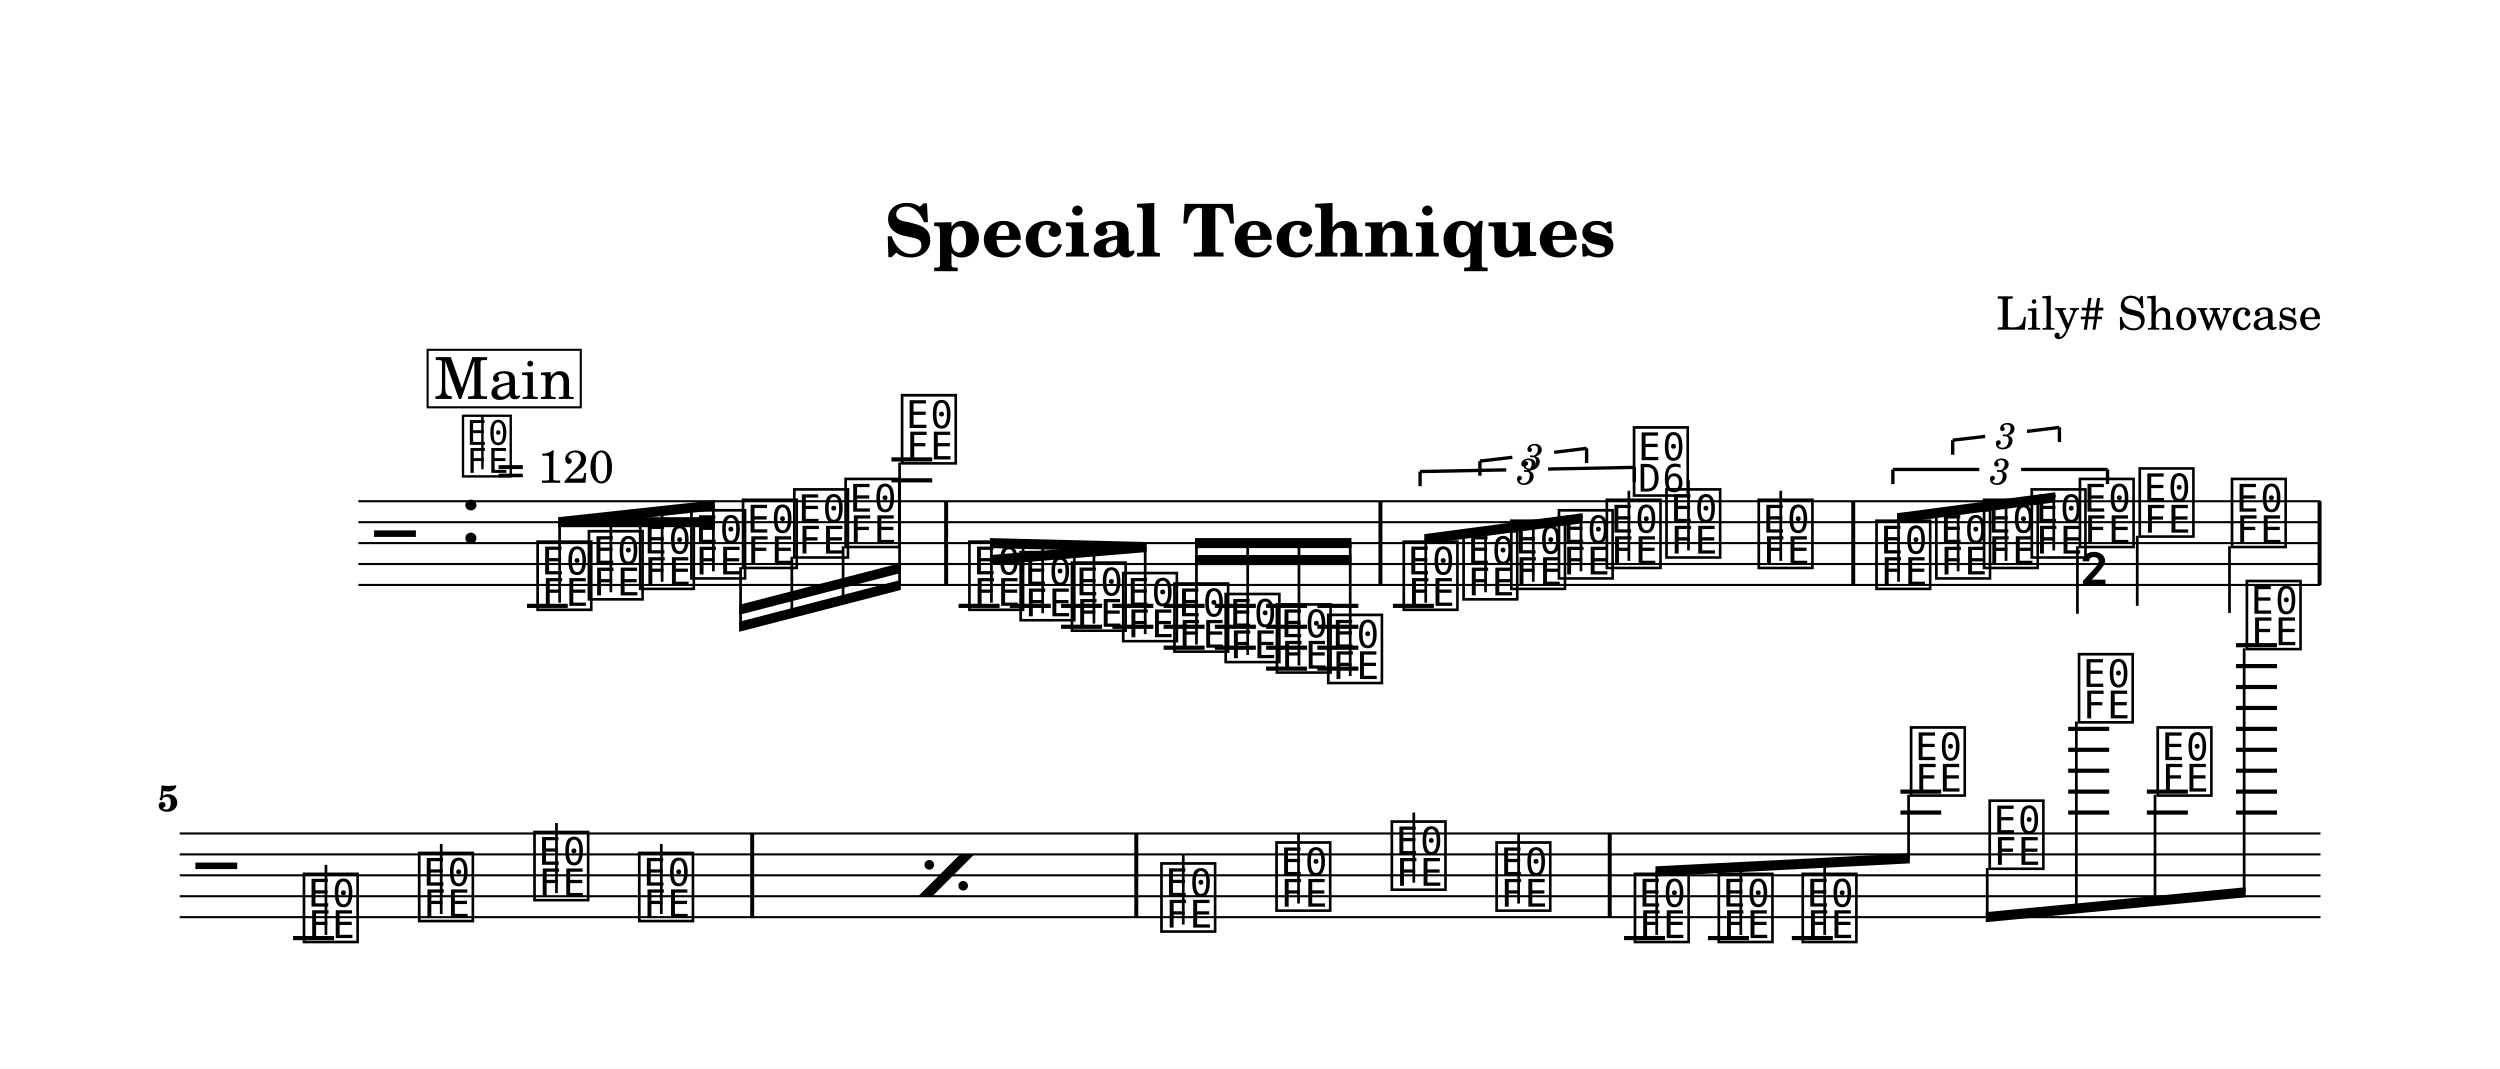
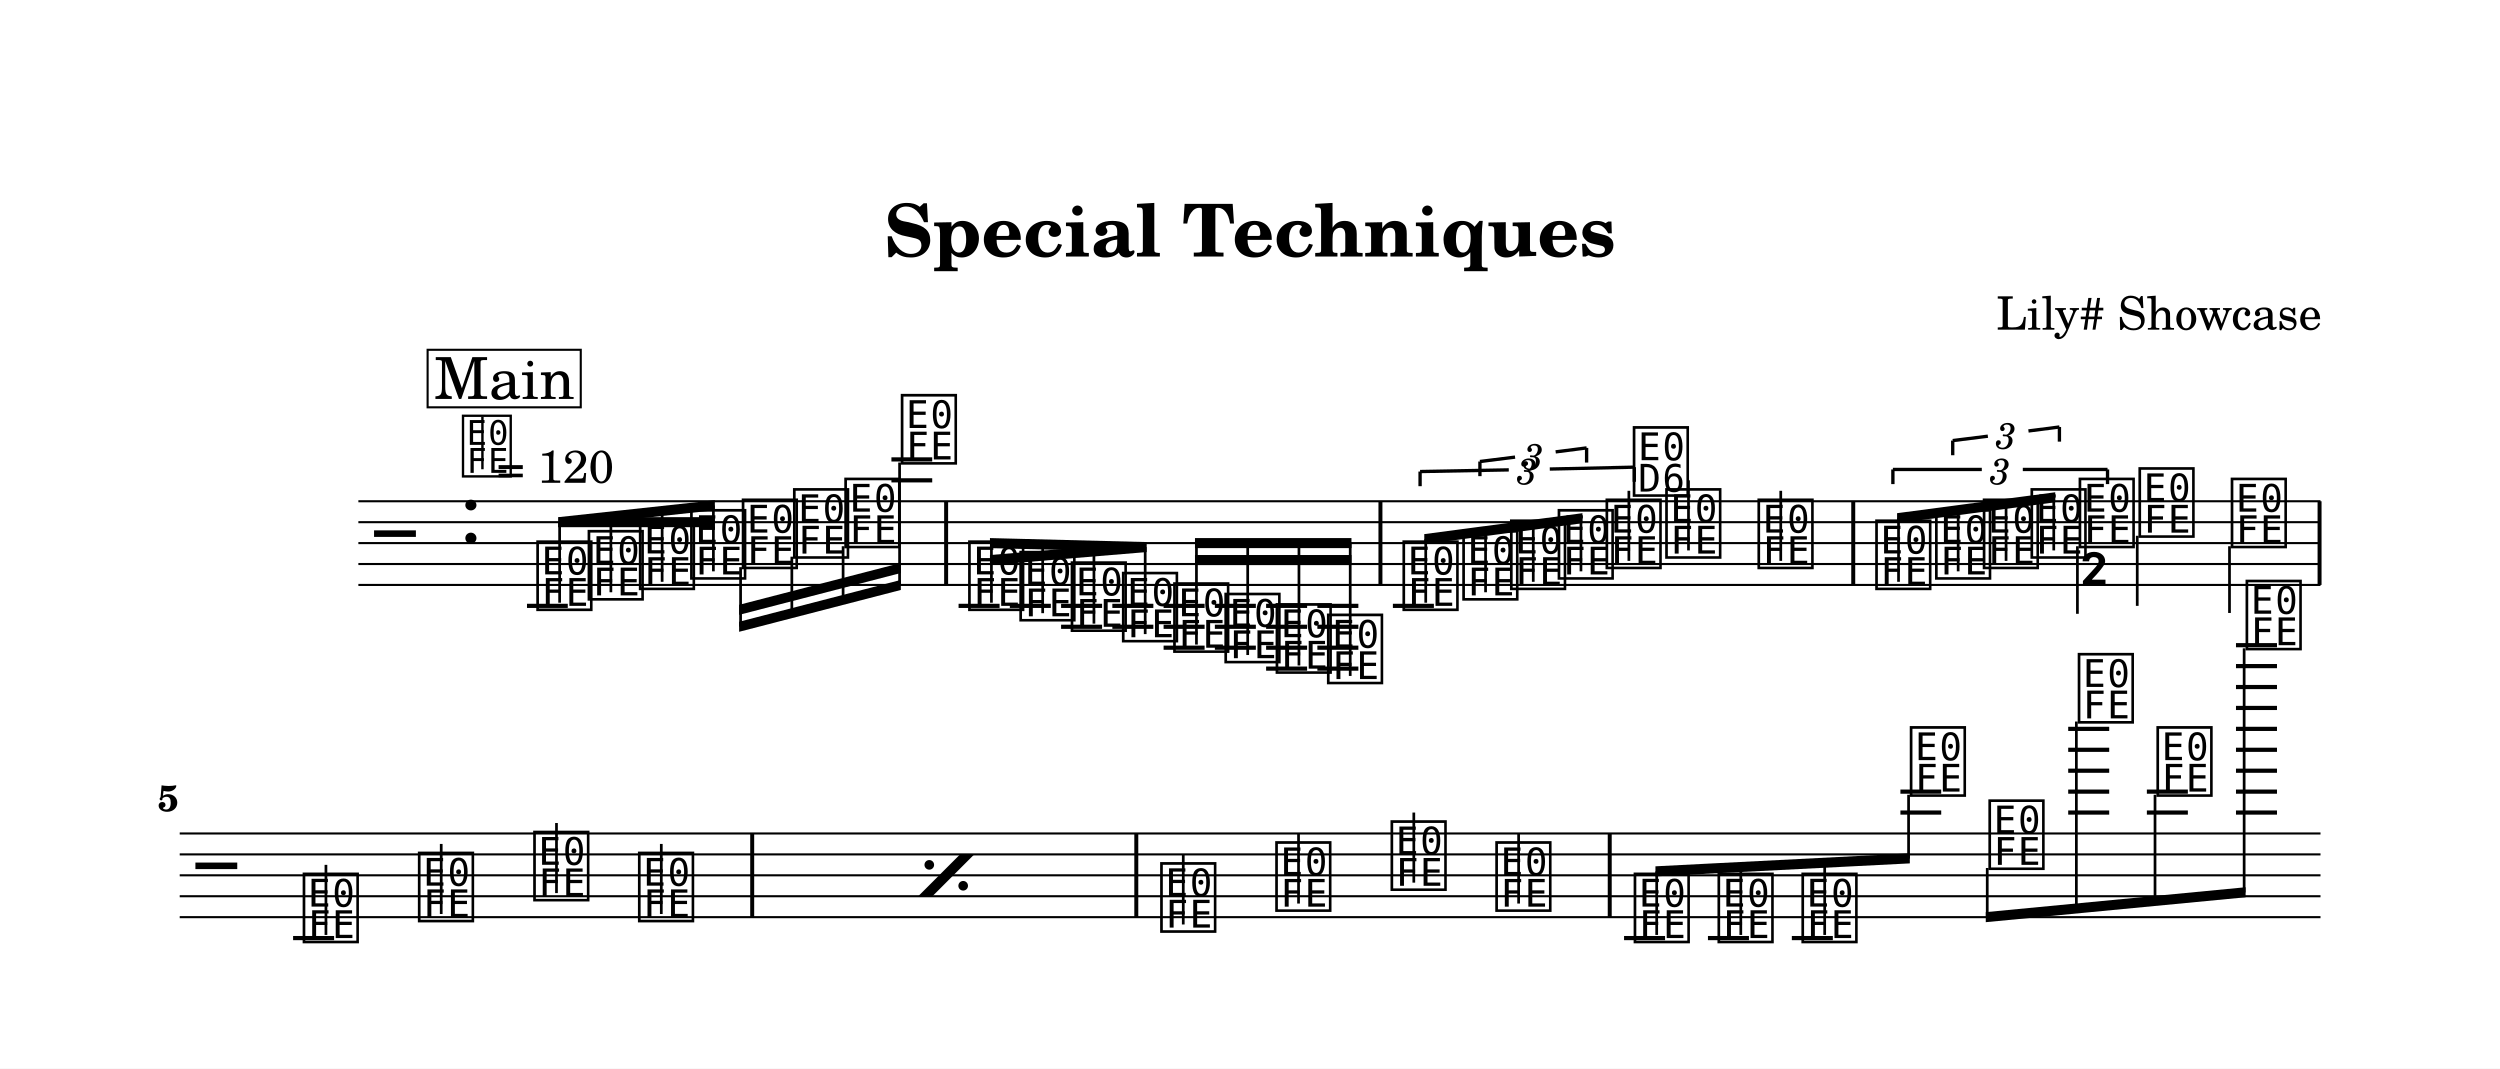
<svg xmlns="http://www.w3.org/2000/svg" width="1195.0" height="510.8" viewBox="0 0 119.50 51.08" font-family="TeX Gyre Schola, serif">
  <style>
  @font-face { font-family: 'Emmentaler'; src: local('Emmentaler'); }
  .music { font-family: 'Emmentaler', serif; }
</style>
  <rect x="0" y="0" width="119.50" height="51.08" fill="#FFFFFF" />
  <text x="59.75" y="12.26" font-size="3.49" font-weight="bold" text-anchor="middle" data-pos="105">Special Techniques</text>
  <text x="110.97" y="15.76" font-size="2.20" text-anchor="end" data-pos="135">Lily# Showcase</text>
  <g transform="translate(8.54,0.00) scale(1,1)">
    <line x1="8.59" y1="23.96" x2="102.38" y2="23.96" stroke="#000000" stroke-width="0.100" />
    <line x1="8.59" y1="24.96" x2="102.38" y2="24.96" stroke="#000000" stroke-width="0.100" />
    <line x1="8.59" y1="25.96" x2="102.38" y2="25.96" stroke="#000000" stroke-width="0.100" />
    <line x1="8.59" y1="26.96" x2="102.38" y2="26.96" stroke="#000000" stroke-width="0.100" />
    <line x1="8.59" y1="27.96" x2="102.38" y2="27.96" stroke="#000000" stroke-width="0.100" />
    <text class="music" x="9.34" y="26.96" font-size="4.00"></text>
    <text class="music" x="13.42" y="25.96" font-size="4.00" data-pos="168"></text>
    <line x1="16.65" y1="28.96" x2="18.60" y2="28.96" stroke="#000000" stroke-width="0.200" />
    <line x1="34.07" y1="22.96" x2="36.02" y2="22.96" stroke="#000000" stroke-width="0.200" />
    <line x1="34.07" y1="21.96" x2="36.02" y2="21.96" stroke="#000000" stroke-width="0.200" />
    <line x1="37.28" y1="28.96" x2="39.24" y2="28.96" stroke="#000000" stroke-width="0.200" />
    <line x1="39.73" y1="28.96" x2="41.69" y2="28.96" stroke="#000000" stroke-width="0.200" />
    <line x1="42.18" y1="28.96" x2="44.14" y2="28.96" stroke="#000000" stroke-width="0.200" />
    <line x1="42.18" y1="29.96" x2="44.14" y2="29.96" stroke="#000000" stroke-width="0.200" />
    <line x1="44.63" y1="28.96" x2="46.59" y2="28.96" stroke="#000000" stroke-width="0.200" />
    <line x1="44.63" y1="29.96" x2="46.59" y2="29.96" stroke="#000000" stroke-width="0.200" />
    <line x1="47.08" y1="28.96" x2="49.04" y2="28.96" stroke="#000000" stroke-width="0.200" />
    <line x1="47.08" y1="29.96" x2="49.04" y2="29.96" stroke="#000000" stroke-width="0.200" />
    <line x1="47.08" y1="30.96" x2="49.04" y2="30.96" stroke="#000000" stroke-width="0.200" />
    <line x1="49.53" y1="28.96" x2="51.49" y2="28.96" stroke="#000000" stroke-width="0.200" />
    <line x1="49.53" y1="29.96" x2="51.49" y2="29.96" stroke="#000000" stroke-width="0.200" />
    <line x1="49.53" y1="30.96" x2="51.49" y2="30.96" stroke="#000000" stroke-width="0.200" />
    <line x1="51.98" y1="28.96" x2="53.94" y2="28.96" stroke="#000000" stroke-width="0.200" />
    <line x1="51.98" y1="29.96" x2="53.94" y2="29.96" stroke="#000000" stroke-width="0.200" />
    <line x1="51.98" y1="30.96" x2="53.94" y2="30.96" stroke="#000000" stroke-width="0.200" />
    <line x1="51.98" y1="31.96" x2="53.94" y2="31.96" stroke="#000000" stroke-width="0.200" />
    <line x1="54.43" y1="28.96" x2="56.39" y2="28.96" stroke="#000000" stroke-width="0.200" />
    <line x1="54.43" y1="29.96" x2="56.39" y2="29.96" stroke="#000000" stroke-width="0.200" />
    <line x1="54.43" y1="30.96" x2="56.39" y2="30.96" stroke="#000000" stroke-width="0.200" />
    <line x1="54.43" y1="31.96" x2="56.39" y2="31.96" stroke="#000000" stroke-width="0.200" />
    <line x1="58.04" y1="28.96" x2="60.00" y2="28.96" stroke="#000000" stroke-width="0.200" />
    <text class="music" x="16.97" y="28.96" font-size="4.00" data-pos="277"></text>
    <text class="music" x="19.42" y="28.46" font-size="4.00" data-pos="296"></text>
    <text class="music" x="21.87" y="27.96" font-size="4.00" data-pos="298"></text>
    <text class="music" x="24.32" y="27.46" font-size="4.00" data-pos="300"></text>
    <text class="music" x="26.79" y="26.96" font-size="4.00" data-pos="302"></text>
    <text class="music" x="29.24" y="26.46" font-size="4.00" data-pos="304"></text>
    <text class="music" x="31.69" y="25.96" font-size="4.00" data-pos="306"></text>
    <text class="music" x="34.39" y="21.96" font-size="4.00" data-pos="308"></text>
    <text class="music" x="37.61" y="28.96" font-size="4.00" data-pos="392"></text>
    <text class="music" x="40.06" y="29.46" font-size="4.00" data-pos="410"></text>
    <text class="music" x="42.51" y="29.96" font-size="4.00" data-pos="412"></text>
    <text class="music" x="44.96" y="30.46" font-size="4.00" data-pos="414"></text>
    <text class="music" x="47.41" y="30.96" font-size="4.00" data-pos="416"></text>
    <text class="music" x="49.86" y="31.46" font-size="4.00" data-pos="418"></text>
    <text class="music" x="52.31" y="31.96" font-size="4.00" data-pos="420"></text>
    <text class="music" x="54.76" y="32.46" font-size="4.00" data-pos="422"></text>
    <text class="music" x="58.37" y="28.96" font-size="4.00" data-pos="514"></text>
    <text class="music" x="61.23" y="28.46" font-size="4.00" data-pos="530"></text>
    <text class="music" x="63.51" y="27.96" font-size="4.00" data-pos="533"></text>
    <text class="music" x="65.79" y="27.46" font-size="4.00" data-pos="535"></text>
    <text class="music" x="68.08" y="26.96" font-size="4.00" data-pos="539"></text>
    <line x1="69.32" y1="26.81" x2="69.32" y2="23.46" stroke="#000000" stroke-width="0.130" />
    <text class="music" x="69.38" y="23.50" font-size="4.00"></text>
    <text class="music" x="70.93" y="26.46" font-size="4.00" data-pos="543"></text>
    <line x1="72.17" y1="26.31" x2="72.17" y2="22.96" stroke="#000000" stroke-width="0.130" />
    <text class="music" x="75.34" y="26.96" font-size="4.00" data-pos="546"></text>
    <line x1="76.58" y1="26.81" x2="76.58" y2="23.46" stroke="#000000" stroke-width="0.130" />
    <text class="music" x="80.97" y="27.96" font-size="4.00" data-pos="565"></text>
    <text class="music" x="83.83" y="27.46" font-size="4.00" data-pos="581"></text>
    <text class="music" x="86.11" y="26.96" font-size="4.00" data-pos="584"></text>
    <text class="music" x="88.39" y="26.46" font-size="4.00" data-pos="586"></text>
    <text class="music" x="90.69" y="25.96" font-size="4.00" data-pos="590"></text>
    <line x1="90.76" y1="26.11" x2="90.76" y2="29.34" stroke="#000000" stroke-width="0.130" />
    <text class="music" x="90.82" y="29.30" font-size="4.00"></text>
    <text class="music" x="93.55" y="25.46" font-size="4.00" data-pos="594"></text>
    <line x1="93.62" y1="25.61" x2="93.62" y2="28.96" stroke="#000000" stroke-width="0.130" />
    <text class="music" x="97.96" y="25.96" font-size="4.00" data-pos="597"></text>
    <line x1="98.03" y1="26.11" x2="98.03" y2="29.30" stroke="#000000" stroke-width="0.130" />
    <rect x="36.59" y="23.96" width="0.19" height="4.00" data-pos="311" />
    <rect x="57.35" y="23.96" width="0.19" height="4.00" data-pos="424" />
    <rect x="79.95" y="23.96" width="0.19" height="4.00" data-pos="548" />
    <rect x="102.24" y="23.96" width="0.19" height="4.00" data-pos="599" />
    <polygon points="18.15,24.72 25.63,24.72 25.63,25.20 18.15,25.20" />
    <polygon points="18.15,24.72 25.63,23.91 25.63,24.39 18.15,25.20" />
    <line x1="18.21" y1="28.81" x2="18.21" y2="24.96" stroke="#000000" stroke-width="0.130" />
    <line x1="20.66" y1="28.31" x2="20.66" y2="24.69" stroke="#000000" stroke-width="0.130" />
    <line x1="23.11" y1="27.81" x2="23.11" y2="24.43" stroke="#000000" stroke-width="0.130" />
    <line x1="25.56" y1="27.31" x2="25.56" y2="24.16" stroke="#000000" stroke-width="0.130" />
    <polygon points="26.79,29.72 34.52,27.72 34.52,28.20 26.79,30.20" />
    <polygon points="26.79,28.91 34.52,26.91 34.52,27.39 26.79,29.39" />
    <line x1="26.86" y1="27.11" x2="26.86" y2="29.95" stroke="#000000" stroke-width="0.130" />
    <line x1="29.31" y1="26.61" x2="29.31" y2="29.31" stroke="#000000" stroke-width="0.130" />
    <line x1="31.76" y1="26.11" x2="31.76" y2="28.68" stroke="#000000" stroke-width="0.130" />
    <line x1="34.46" y1="22.11" x2="34.46" y2="27.98" stroke="#000000" stroke-width="0.130" />
    <polygon points="38.78,26.53 46.26,25.91 46.26,26.39 38.78,27.01" />
    <polygon points="38.78,25.72 46.26,25.91 46.26,26.39 38.78,26.20" />
    <line x1="38.85" y1="28.81" x2="38.85" y2="25.97" stroke="#000000" stroke-width="0.130" />
    <line x1="41.30" y1="29.31" x2="41.30" y2="26.03" stroke="#000000" stroke-width="0.130" />
    <line x1="43.75" y1="29.81" x2="43.75" y2="26.09" stroke="#000000" stroke-width="0.130" />
    <line x1="46.20" y1="30.31" x2="46.20" y2="26.15" stroke="#000000" stroke-width="0.130" />
    <polygon points="48.58,26.53 56.06,26.53 56.06,27.01 48.58,27.01" />
    <polygon points="48.58,25.72 56.06,25.72 56.06,26.20 48.58,26.20" />
    <line x1="48.65" y1="30.81" x2="48.65" y2="25.96" stroke="#000000" stroke-width="0.130" />
    <line x1="51.10" y1="31.31" x2="51.10" y2="25.96" stroke="#000000" stroke-width="0.130" />
    <line x1="53.55" y1="31.81" x2="53.55" y2="25.96" stroke="#000000" stroke-width="0.130" />
    <line x1="56.00" y1="32.31" x2="56.00" y2="25.96" stroke="#000000" stroke-width="0.130" />
    <polygon points="59.54,25.53 67.10,24.53 67.10,25.01 59.54,26.01" />
    <line x1="59.61" y1="28.81" x2="59.61" y2="25.77" stroke="#000000" stroke-width="0.130" />
    <line x1="62.47" y1="28.31" x2="62.47" y2="25.39" stroke="#000000" stroke-width="0.130" />
    <line x1="64.75" y1="27.81" x2="64.75" y2="25.08" stroke="#000000" stroke-width="0.130" />
    <line x1="67.03" y1="27.31" x2="67.03" y2="24.78" stroke="#000000" stroke-width="0.130" />
    <polygon points="82.14,24.53 89.70,23.53 89.70,24.01 82.14,25.01" />
    <line x1="82.21" y1="27.81" x2="82.21" y2="24.77" stroke="#000000" stroke-width="0.130" />
    <line x1="85.06" y1="27.31" x2="85.06" y2="24.39" stroke="#000000" stroke-width="0.130" />
    <line x1="87.35" y1="26.81" x2="87.35" y2="24.08" stroke="#000000" stroke-width="0.130" />
    <line x1="89.63" y1="26.31" x2="89.63" y2="23.78" stroke="#000000" stroke-width="0.130" />
    <line x1="0.05" y1="39.84" x2="102.38" y2="39.84" stroke="#000000" stroke-width="0.100" />
    <line x1="0.05" y1="40.84" x2="102.38" y2="40.84" stroke="#000000" stroke-width="0.100" />
    <line x1="0.05" y1="41.84" x2="102.38" y2="41.84" stroke="#000000" stroke-width="0.100" />
    <line x1="0.05" y1="42.84" x2="102.38" y2="42.84" stroke="#000000" stroke-width="0.100" />
    <line x1="0.05" y1="43.84" x2="102.38" y2="43.84" stroke="#000000" stroke-width="0.100" />
    <text class="music" x="0.80" y="42.84" font-size="4.00"></text>
    <line x1="5.47" y1="44.84" x2="7.43" y2="44.84" stroke="#000000" stroke-width="0.200" />
    <line x1="69.09" y1="44.84" x2="71.05" y2="44.84" stroke="#000000" stroke-width="0.200" />
    <line x1="73.10" y1="44.84" x2="75.06" y2="44.84" stroke="#000000" stroke-width="0.200" />
    <line x1="77.11" y1="44.84" x2="79.07" y2="44.84" stroke="#000000" stroke-width="0.200" />
    <line x1="82.30" y1="38.84" x2="84.25" y2="38.84" stroke="#000000" stroke-width="0.200" />
    <line x1="82.30" y1="37.84" x2="84.25" y2="37.84" stroke="#000000" stroke-width="0.200" />
    <line x1="90.32" y1="38.84" x2="92.28" y2="38.84" stroke="#000000" stroke-width="0.200" />
    <line x1="90.32" y1="37.84" x2="92.28" y2="37.84" stroke="#000000" stroke-width="0.200" />
    <line x1="90.32" y1="36.84" x2="92.28" y2="36.84" stroke="#000000" stroke-width="0.200" />
    <line x1="90.32" y1="35.84" x2="92.28" y2="35.84" stroke="#000000" stroke-width="0.200" />
    <line x1="90.32" y1="34.84" x2="92.28" y2="34.84" stroke="#000000" stroke-width="0.200" />
    <line x1="94.08" y1="38.84" x2="96.04" y2="38.84" stroke="#000000" stroke-width="0.200" />
    <line x1="94.08" y1="37.84" x2="96.04" y2="37.84" stroke="#000000" stroke-width="0.200" />
    <line x1="98.34" y1="38.84" x2="100.30" y2="38.84" stroke="#000000" stroke-width="0.200" />
    <line x1="98.34" y1="37.84" x2="100.30" y2="37.84" stroke="#000000" stroke-width="0.200" />
    <line x1="98.34" y1="36.84" x2="100.30" y2="36.84" stroke="#000000" stroke-width="0.200" />
    <line x1="98.34" y1="35.84" x2="100.30" y2="35.84" stroke="#000000" stroke-width="0.200" />
    <line x1="98.34" y1="34.84" x2="100.30" y2="34.84" stroke="#000000" stroke-width="0.200" />
    <line x1="98.34" y1="33.84" x2="100.30" y2="33.84" stroke="#000000" stroke-width="0.200" />
    <line x1="98.34" y1="32.84" x2="100.30" y2="32.84" stroke="#000000" stroke-width="0.200" />
    <line x1="98.34" y1="31.84" x2="100.30" y2="31.84" stroke="#000000" stroke-width="0.200" />
    <line x1="98.34" y1="30.84" x2="100.30" y2="30.84" stroke="#000000" stroke-width="0.200" />
    <text class="music" x="5.80" y="44.84" font-size="4.00" data-pos="697"></text>
    <line x1="7.04" y1="44.69" x2="7.04" y2="41.34" stroke="#000000" stroke-width="0.130" />
    <text class="music" x="11.31" y="43.84" font-size="4.00" data-pos="700"></text>
    <line x1="12.55" y1="43.69" x2="12.55" y2="40.34" stroke="#000000" stroke-width="0.130" />
    <text class="music" x="16.82" y="42.84" font-size="4.00" data-pos="702"></text>
    <line x1="18.06" y1="42.69" x2="18.06" y2="39.34" stroke="#000000" stroke-width="0.130" />
    <text class="music" x="21.83" y="43.84" font-size="4.00" data-pos="704"></text>
    <line x1="23.07" y1="43.69" x2="23.07" y2="40.34" stroke="#000000" stroke-width="0.130" />
    <text class="music" x="46.79" y="44.34" font-size="4.00" data-pos="712"></text>
    <line x1="48.02" y1="44.19" x2="48.02" y2="40.84" stroke="#000000" stroke-width="0.130" />
    <text class="music" x="52.29" y="43.34" font-size="4.00" data-pos="715"></text>
    <line x1="53.53" y1="43.19" x2="53.53" y2="39.84" stroke="#000000" stroke-width="0.130" />
    <text class="music" x="57.80" y="42.34" font-size="4.00" data-pos="717"></text>
    <line x1="59.04" y1="42.19" x2="59.04" y2="38.84" stroke="#000000" stroke-width="0.130" />
    <text class="music" x="62.81" y="43.34" font-size="4.00" data-pos="719"></text>
    <line x1="64.05" y1="43.19" x2="64.05" y2="39.84" stroke="#000000" stroke-width="0.130" />
    <text class="music" x="69.42" y="44.84" font-size="4.00" data-pos="798"></text>
    <text class="music" x="73.43" y="44.84" font-size="4.00" data-pos="801"></text>
    <text class="music" x="77.44" y="44.84" font-size="4.00" data-pos="803"></text>
    <text class="music" x="82.62" y="37.84" font-size="4.00" data-pos="805"></text>
    <text class="music" x="86.38" y="41.34" font-size="4.00" data-pos="809"></text>
    <text class="music" x="90.65" y="34.34" font-size="4.00" data-pos="812"></text>
    <text class="music" x="94.41" y="37.84" font-size="4.00" data-pos="816"></text>
    <text class="music" x="98.67" y="30.84" font-size="4.00" data-pos="819"></text>
    <rect x="27.32" y="39.84" width="0.19" height="4.00" data-pos="705" />
    <rect x="45.68" y="39.84" width="0.19" height="4.00" data-pos="708" />
    <rect x="68.31" y="39.84" width="0.19" height="4.00" data-pos="721" />
    <polygon points="70.59,41.41 82.75,40.79 82.75,41.27 70.59,41.89" />
    <line x1="70.65" y1="44.69" x2="70.65" y2="41.65" stroke="#000000" stroke-width="0.130" />
    <line x1="74.67" y1="44.69" x2="74.67" y2="41.44" stroke="#000000" stroke-width="0.130" />
    <line x1="78.68" y1="44.69" x2="78.68" y2="41.24" stroke="#000000" stroke-width="0.130" />
    <line x1="82.69" y1="37.99" x2="82.69" y2="41.04" stroke="#000000" stroke-width="0.130" />
    <polygon points="86.38,43.60 98.80,42.41 98.80,42.89 86.38,44.08" />
    <line x1="86.45" y1="41.49" x2="86.45" y2="43.84" stroke="#000000" stroke-width="0.130" />
    <line x1="90.71" y1="34.49" x2="90.71" y2="43.43" stroke="#000000" stroke-width="0.130" />
    <line x1="94.47" y1="37.99" x2="94.47" y2="43.07" stroke="#000000" stroke-width="0.130" />
    <line x1="98.73" y1="30.99" x2="98.73" y2="42.66" stroke="#000000" stroke-width="0.130" />
-     <line x1="62.20" y1="22.04" x2="62.20" y2="22.74" stroke="#000000" stroke-width="0.160" data-pos="517" />
-     <line x1="62.20" y1="22.04" x2="63.75" y2="21.86" stroke="#000000" stroke-width="0.160" data-pos="517" />
-     <line x1="65.75" y1="21.62" x2="67.30" y2="21.43" stroke="#000000" stroke-width="0.160" data-pos="517" />
-     <line x1="67.30" y1="21.43" x2="67.30" y2="22.13" stroke="#000000" stroke-width="0.160" data-pos="517" />
+     <line x1="62.20" y1="22.06" x2="62.20" y2="22.76" stroke="#000000" stroke-width="0.160" data-pos="517" />
+     <line x1="62.20" y1="22.06" x2="63.88" y2="21.85" stroke="#000000" stroke-width="0.160" data-pos="517" />
+     <line x1="65.82" y1="21.60" x2="67.30" y2="21.41" stroke="#000000" stroke-width="0.160" data-pos="517" />
+     <line x1="67.30" y1="21.41" x2="67.30" y2="22.11" stroke="#000000" stroke-width="0.160" data-pos="517" />
    <text x="64.75" y="21.74" font-size="1.75" font-style="italic" text-anchor="middle" dominant-baseline="central" data-pos="517">3</text>
    <line x1="59.34" y1="22.54" x2="59.34" y2="23.24" stroke="#000000" stroke-width="0.160" data-pos="501" />
-     <line x1="59.34" y1="22.54" x2="63.46" y2="22.46" stroke="#000000" stroke-width="0.160" data-pos="501" />
-     <line x1="65.46" y1="22.42" x2="69.58" y2="22.34" stroke="#000000" stroke-width="0.160" data-pos="501" />
-     <line x1="69.58" y1="22.34" x2="69.58" y2="23.04" stroke="#000000" stroke-width="0.160" data-pos="501" />
+     <line x1="59.34" y1="22.54" x2="63.58" y2="22.46" stroke="#000000" stroke-width="0.160" data-pos="501" />
+     <line x1="65.54" y1="22.42" x2="69.58" y2="22.33" stroke="#000000" stroke-width="0.160" data-pos="501" />
+     <line x1="69.58" y1="22.33" x2="69.58" y2="23.03" stroke="#000000" stroke-width="0.160" data-pos="501" />
    <text x="64.46" y="22.44" font-size="1.75" font-style="italic" text-anchor="middle" dominant-baseline="central" data-pos="501">3</text>
-     <line x1="84.80" y1="21.04" x2="84.80" y2="21.74" stroke="#000000" stroke-width="0.160" data-pos="568" />
-     <line x1="84.80" y1="21.04" x2="86.35" y2="20.86" stroke="#000000" stroke-width="0.160" data-pos="568" />
-     <line x1="88.35" y1="20.62" x2="89.90" y2="20.43" stroke="#000000" stroke-width="0.160" data-pos="568" />
-     <line x1="89.90" y1="20.43" x2="89.90" y2="21.13" stroke="#000000" stroke-width="0.160" data-pos="568" />
+     <line x1="84.80" y1="21.06" x2="84.80" y2="21.76" stroke="#000000" stroke-width="0.160" data-pos="568" />
+     <line x1="84.80" y1="21.06" x2="86.48" y2="20.85" stroke="#000000" stroke-width="0.160" data-pos="568" />
+     <line x1="88.42" y1="20.60" x2="89.90" y2="20.41" stroke="#000000" stroke-width="0.160" data-pos="568" />
+     <line x1="89.90" y1="20.41" x2="89.90" y2="21.11" stroke="#000000" stroke-width="0.160" data-pos="568" />
    <text x="87.35" y="20.74" font-size="1.75" font-style="italic" text-anchor="middle" dominant-baseline="central" data-pos="568">3</text>
    <line x1="81.94" y1="22.44" x2="81.94" y2="23.14" stroke="#000000" stroke-width="0.160" data-pos="552" />
-     <line x1="81.94" y1="22.44" x2="86.07" y2="22.44" stroke="#000000" stroke-width="0.160" data-pos="552" />
-     <line x1="88.07" y1="22.44" x2="92.20" y2="22.44" stroke="#000000" stroke-width="0.160" data-pos="552" />
+     <line x1="81.94" y1="22.44" x2="86.19" y2="22.44" stroke="#000000" stroke-width="0.160" data-pos="552" />
+     <line x1="88.15" y1="22.44" x2="92.20" y2="22.44" stroke="#000000" stroke-width="0.160" data-pos="552" />
    <line x1="92.20" y1="22.44" x2="92.20" y2="23.14" stroke="#000000" stroke-width="0.160" data-pos="552" />
    <text x="87.07" y="22.44" font-size="1.75" font-style="italic" text-anchor="middle" dominant-baseline="central" data-pos="552">3</text>
    <polygon points="35.35,42.84 36.03,42.84 38.03,40.84 37.35,40.84" data-pos="678" />
    <circle cx="35.88" cy="41.34" r="0.23" data-pos="678" />
    <circle cx="37.50" cy="42.34" r="0.23" data-pos="678" />
    <text x="0.00" y="38.77" font-size="1.75" font-weight="bold" text-anchor="end">5</text>
    <text class="music" x="13.42" y="22.60" font-size="3.56" data-pos="159"></text>
    <line x1="14.52" y1="22.43" x2="14.52" y2="19.92" stroke="#000000" stroke-width="0.116" data-pos="159" />
    <text x="15.20" y="23.08" font-size="2.20" data-pos="159">= 120</text>
    <rect x="11.90" y="16.72" width="7.32" height="2.75" fill="#FFFFFF" stroke="#000000" stroke-width="0.100" data-pos="828" />
    <text x="15.57" y="19.07" font-size="2.77" text-anchor="middle" data-pos="828">Main</text>
  </g>
</svg>
